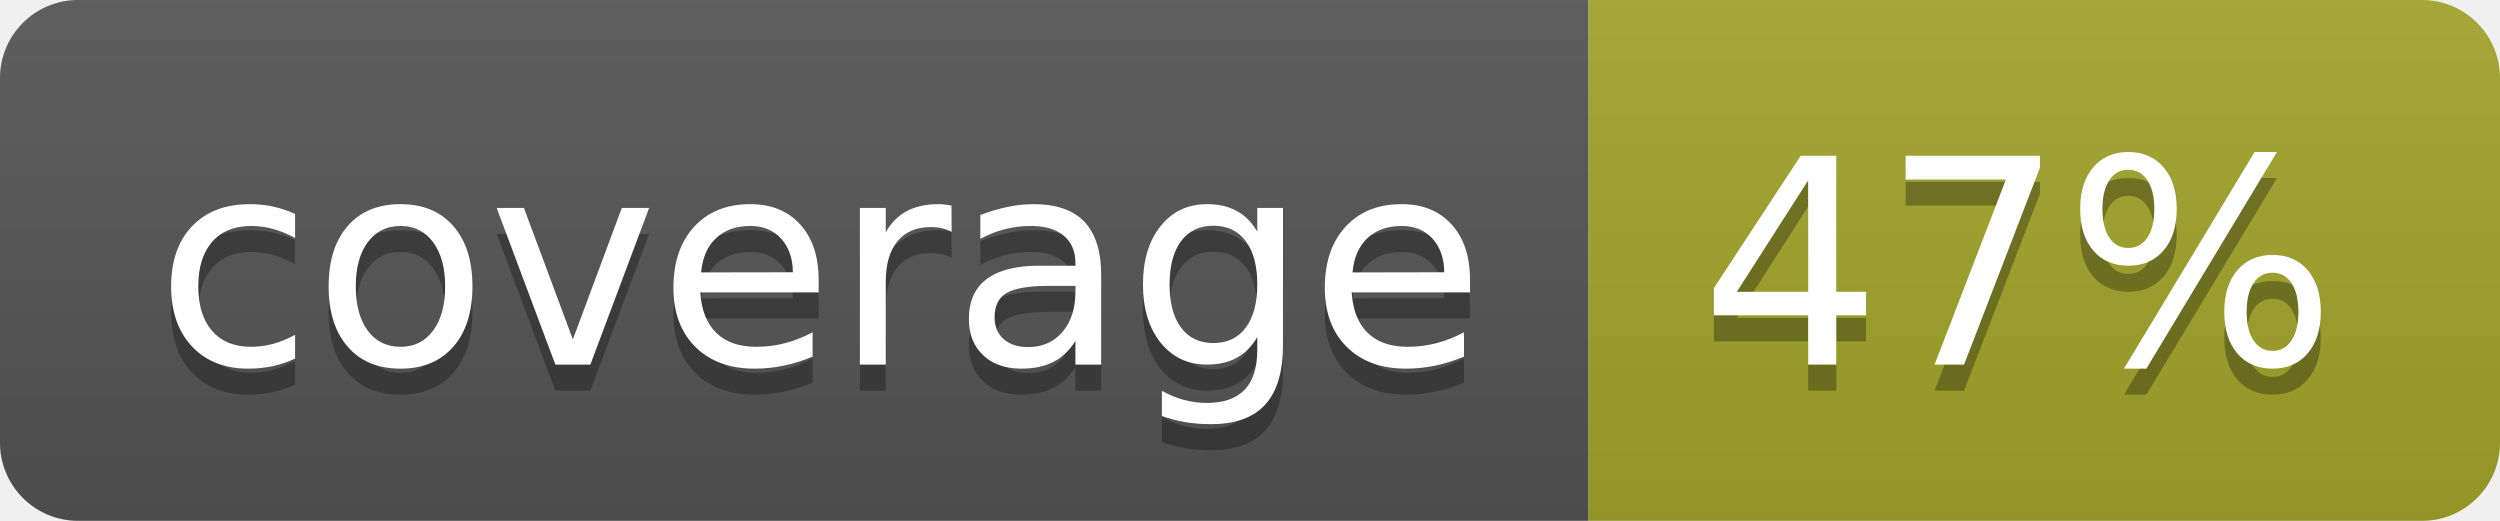
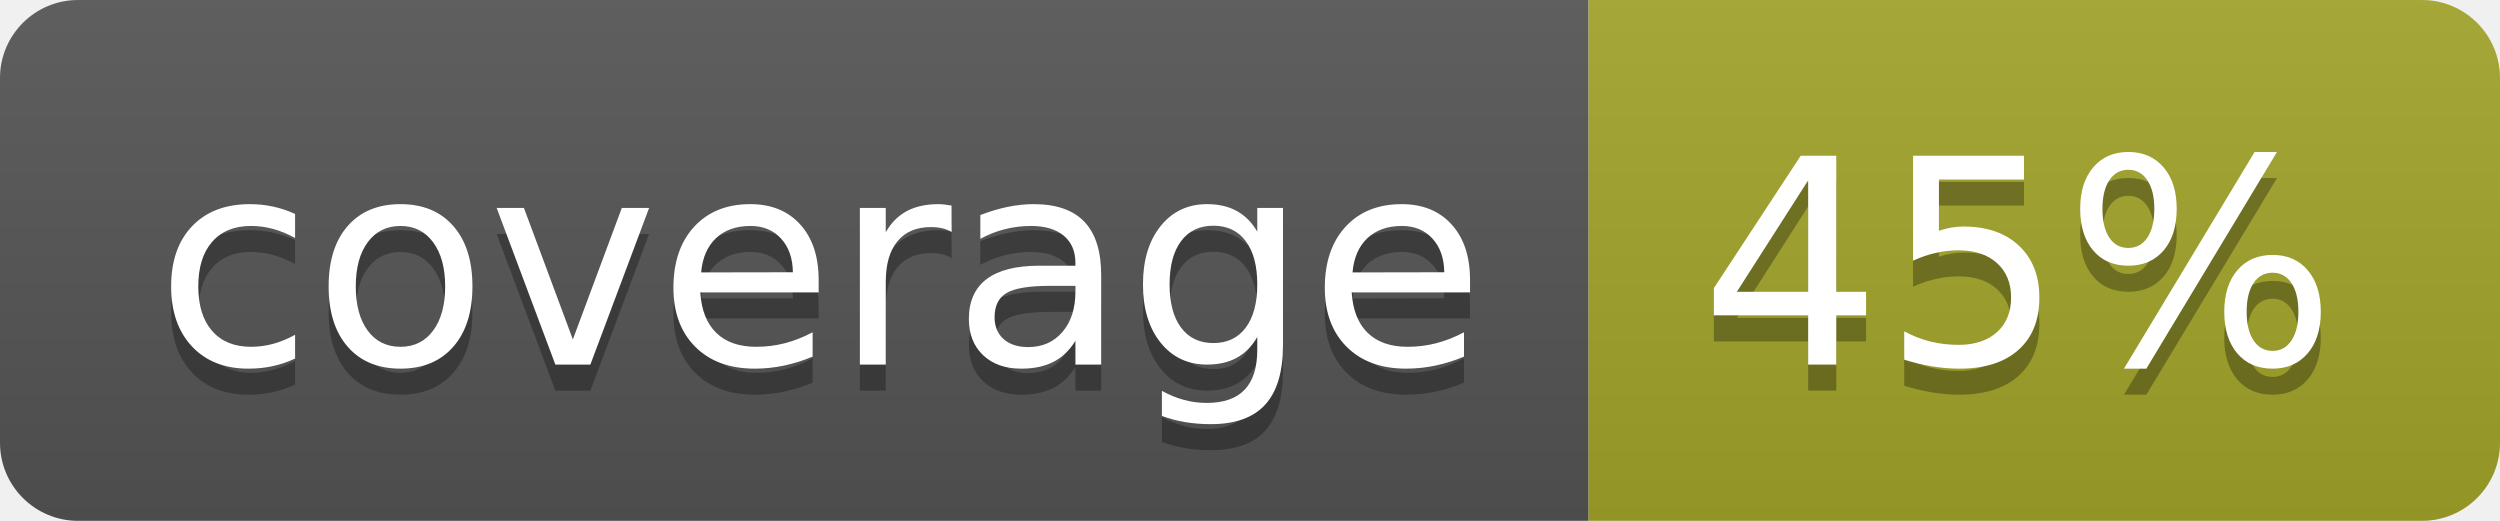
<svg xmlns="http://www.w3.org/2000/svg" width="96" height="20">
  <linearGradient id="b" x2="0" y2="100%">
    <stop offset="0" stop-color="#bbb" stop-opacity=".1" />
    <stop offset="1" stop-opacity=".1" />
  </linearGradient>
  <clipPath id="a">
    <rect width="96" height="20" rx="3" fill="#fff" />
  </clipPath>
  <g clip-path="url(#a)">
    <path fill="#555" d="M0 0h61v20H0z" />
    <path fill="#A3A52A" d="M61 0h35v20H61z" />
    <path fill="url(#b)" d="M0 0h96v20H0z" />
  </g>
  <g fill="#fff" text-anchor="middle" font-family="DejaVu Sans,Verdana,Geneva,sans-serif" font-size="110">
    <text x="315" y="150" fill="#010101" fill-opacity=".3" transform="scale(.1)" textLength="510">coverage</text>
    <text x="315" y="140" transform="scale(.1)" textLength="510">coverage</text>
-     <text x="775" y="150" fill="#010101" fill-opacity=".3" transform="scale(.1)" textLength="250">47%</text>
-     <text x="775" y="140" transform="scale(.1)" textLength="250">47%</text>
+     <text x="775" y="150" fill="#010101" fill-opacity=".3" transform="scale(.1)" textLength="250">45%</text>
+     <text x="775" y="140" transform="scale(.1)" textLength="250">45%</text>
  </g>
</svg>
